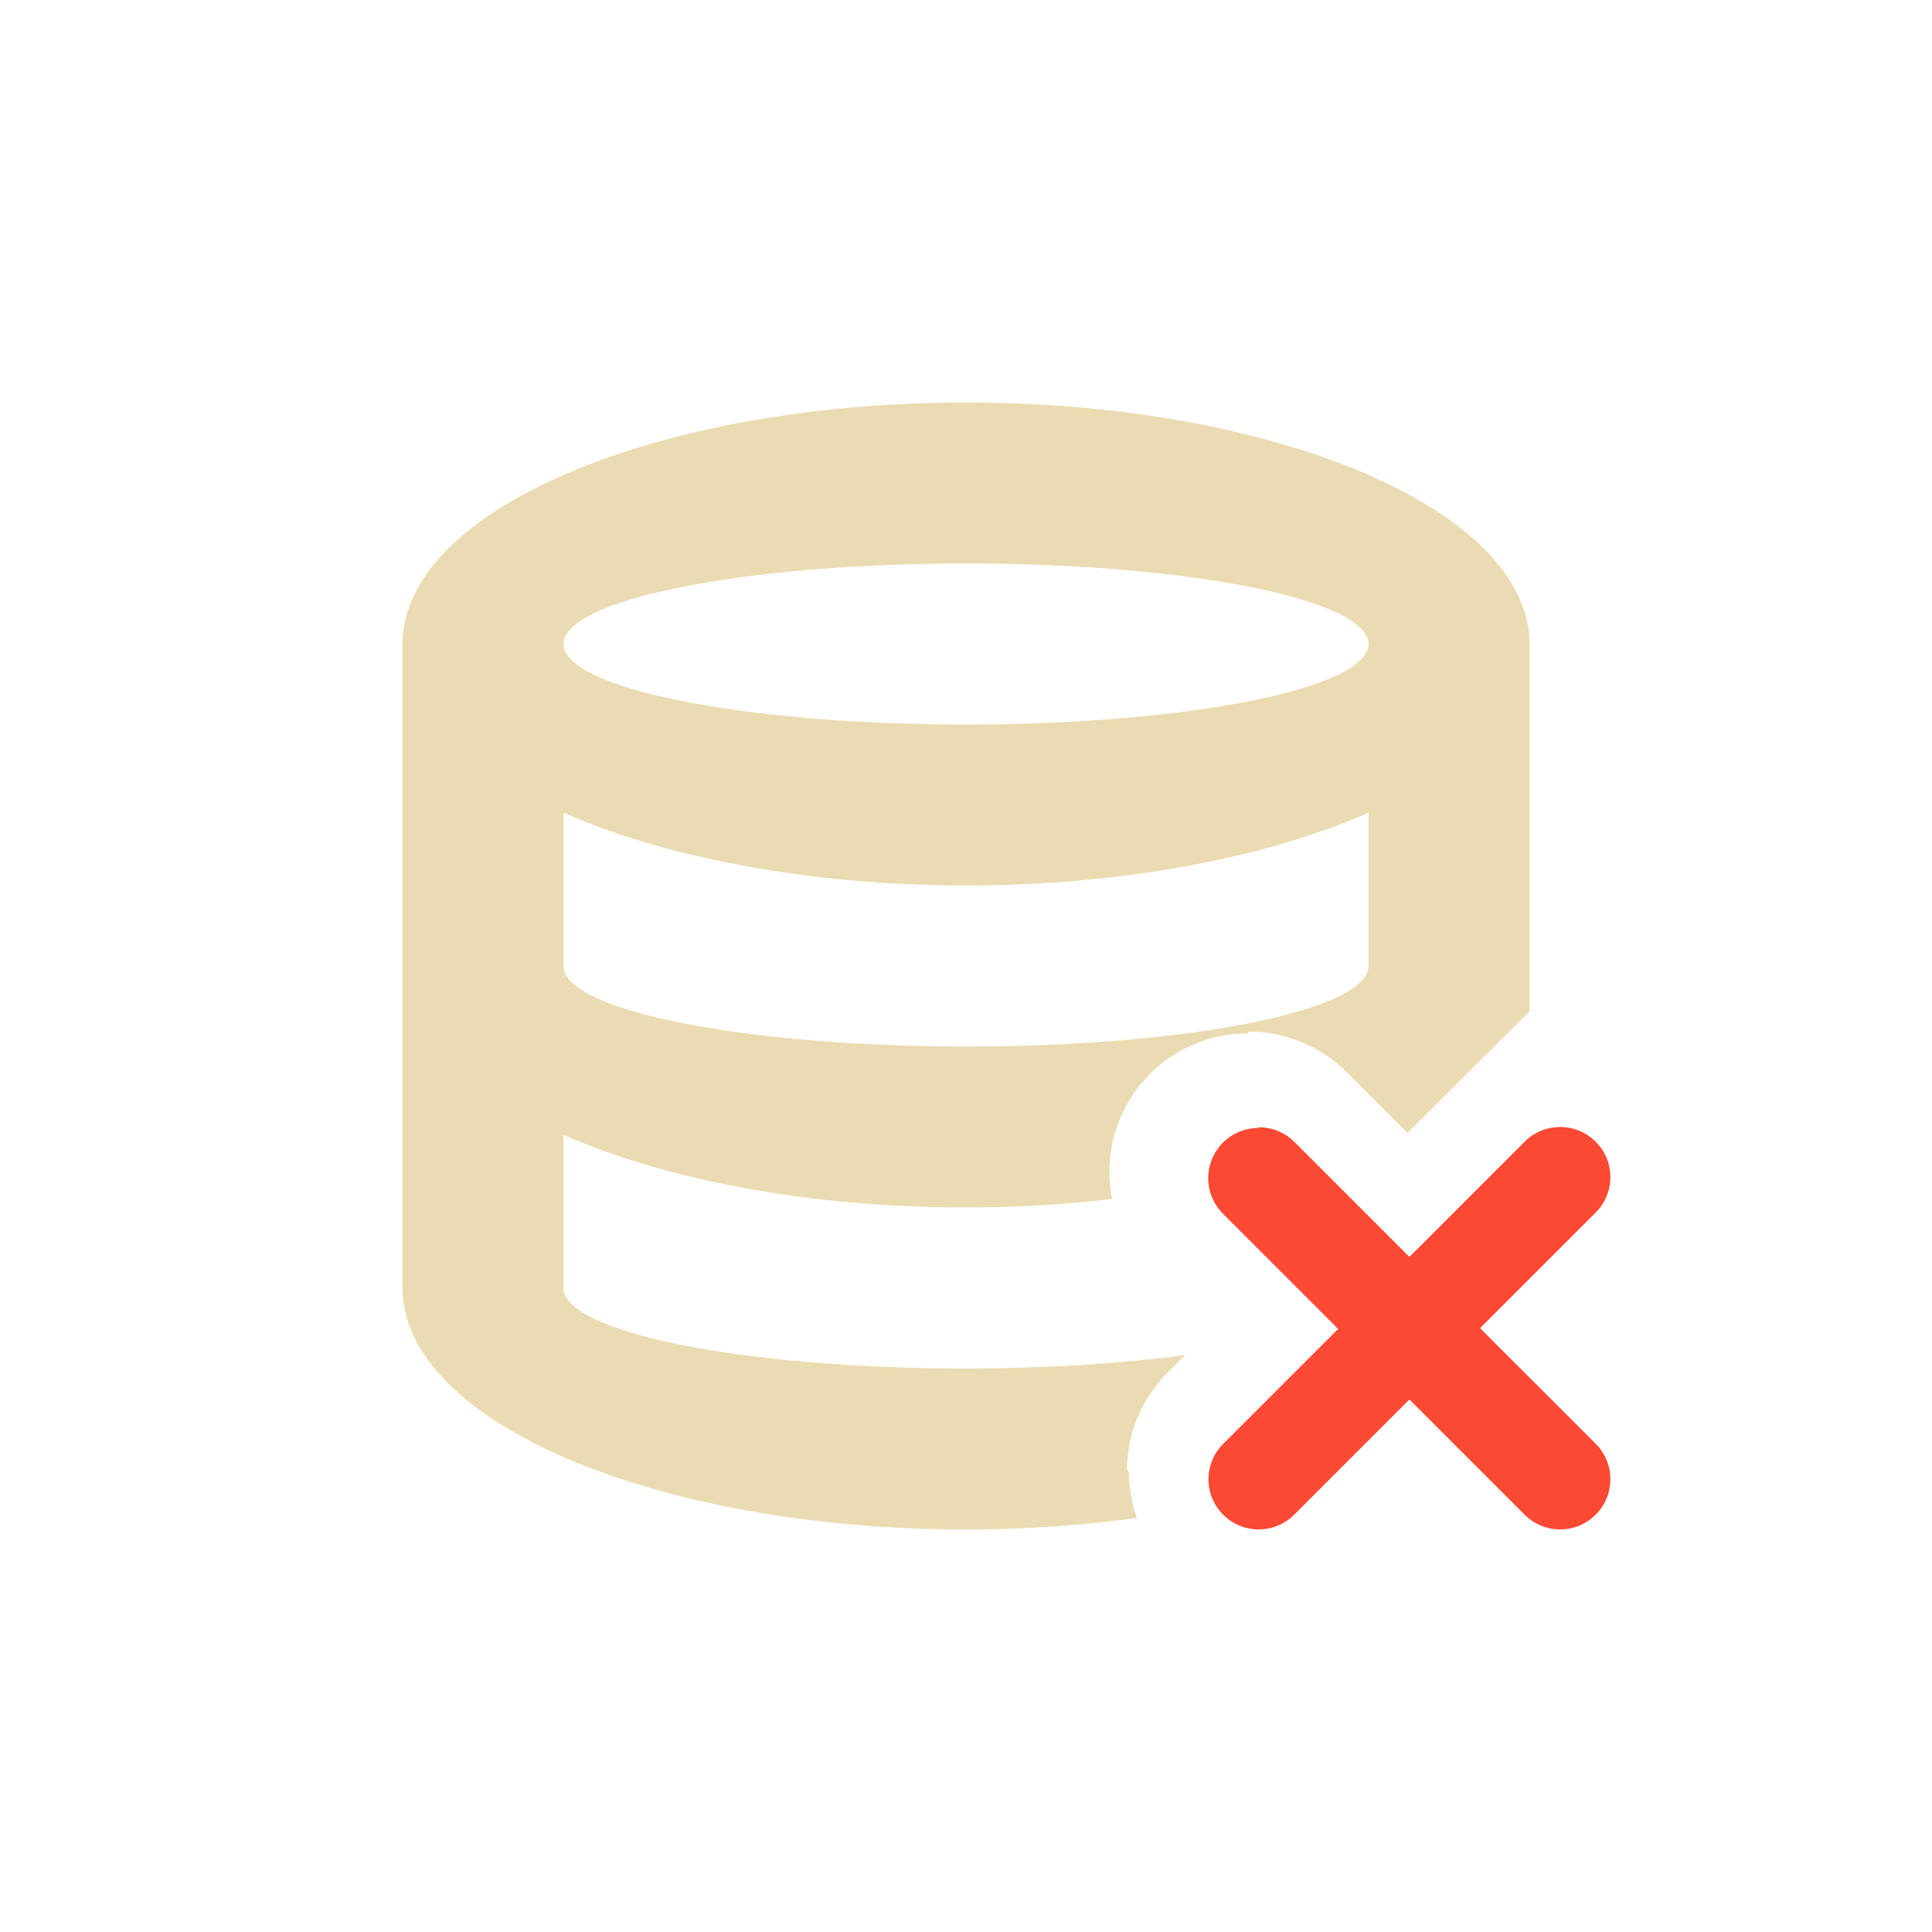
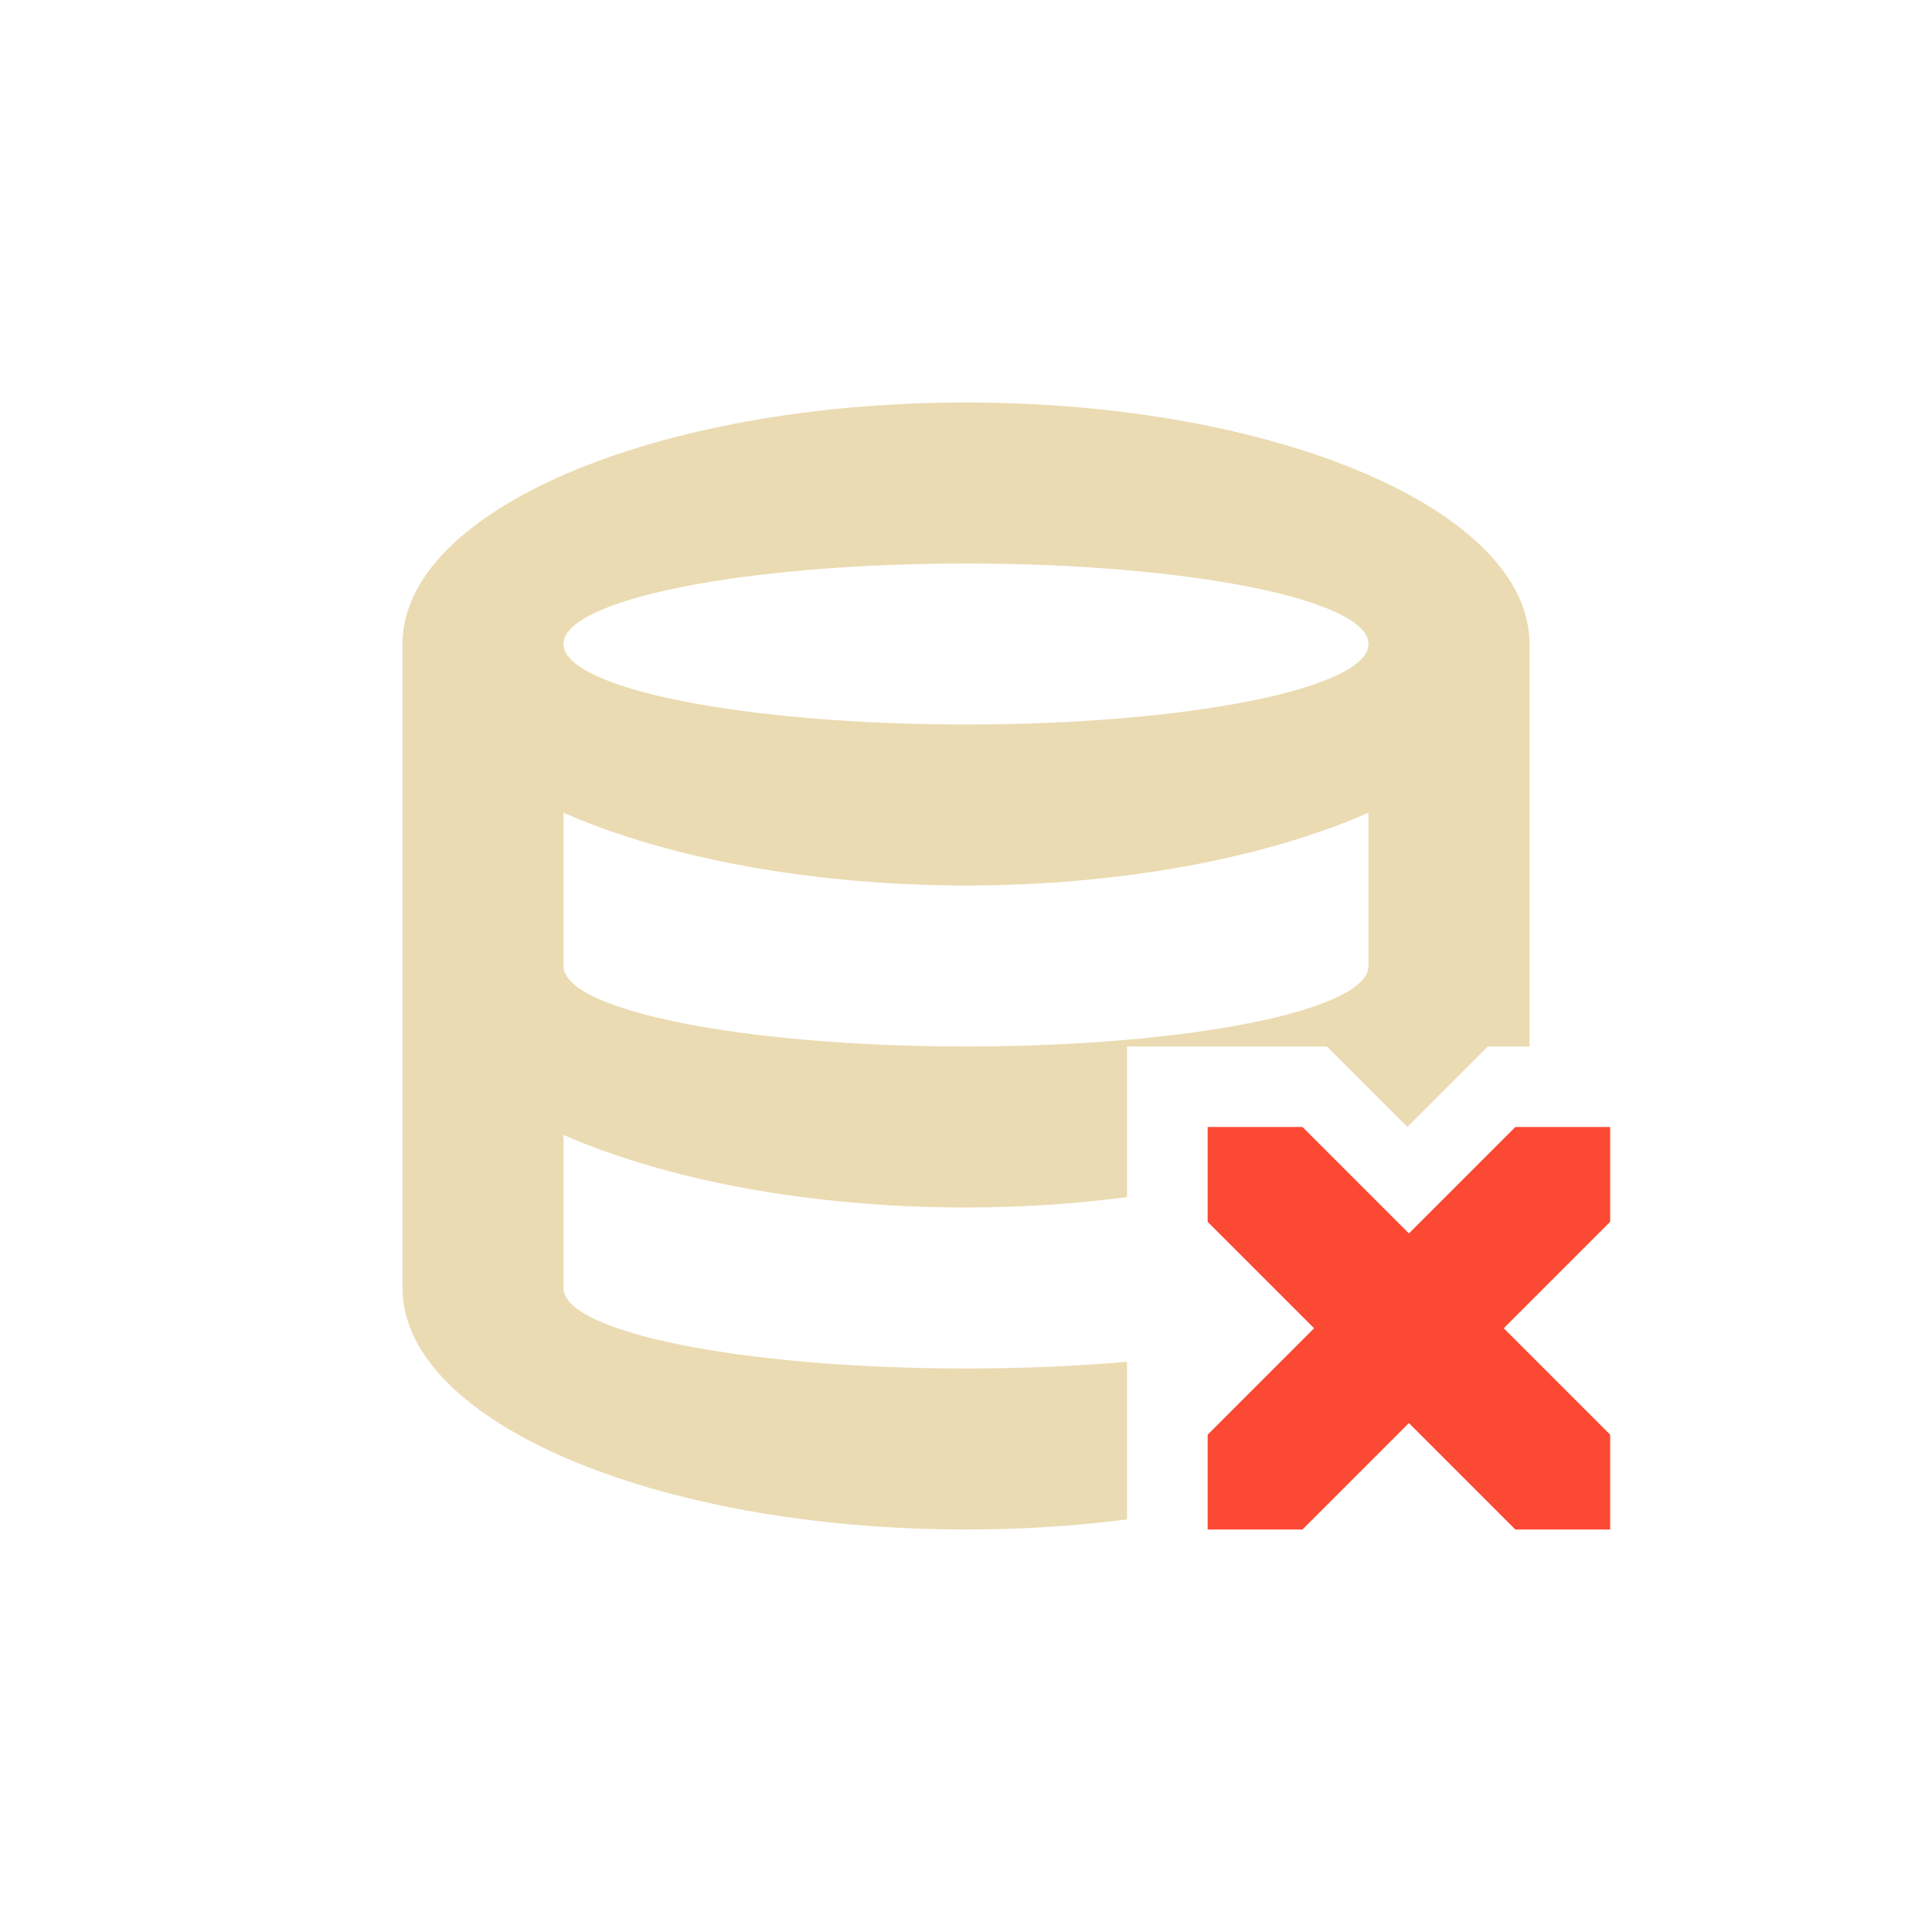
<svg xmlns="http://www.w3.org/2000/svg" width="24" height="24" version="1.1" viewBox="0 0 24 24">
  <defs>
    <style type="text/css">.ColorScheme-Text { color:#ebdbb2; } .ColorScheme-Highlight { color:#458588; } .ColorScheme-NegativeText { color:#fb4934; }</style>
  </defs>
-   <path class="ColorScheme-Text" d="m12 5a7 3 0 0 0-7 3v8c0 1.657 3.134 3 7 3 0.742 0 1.453-0.052 2.123-0.144-0.064-0.179-0.1-0.373-0.1-0.574l-0.023-0.016c8.99e-4 -0.451 0.179-0.886 0.496-1.207 0.005-0.006 0.012-0.01 0.018-0.016l0.209-0.209c-0.785 0.103-1.714 0.166-2.723 0.166-2.761 0-5-0.448-5-1v-1.902c1.271 0.556 3.04 0.902 5 0.902 0.629 0 1.235-0.039 1.814-0.105-0.022-0.11-0.033-0.224-0.033-0.338 2e-6 -0.949 0.769-1.719 1.719-1.719l0.018-0.023c0.451 8.99e-4 0.884 0.181 1.205 0.498 0.006 0.005 0.01 0.01 0.016 0.016 0.247 0.247 0.524 0.524 0.746 0.746 0.671-0.671 0.922-0.921 1.516-1.514v-4.561a7 3 0 0 0-7-3zm0 2a5 1 0 0 1 5 1 5 1 0 0 1-5 1 5 1 0 0 1-5-1 5 1 0 0 1 5-1zm-5 3.096a7 3 0 0 0 5 0.904 7 3 0 0 0 5-0.904v1.904c0 0.552-2.239 1-5 1s-5-0.448-5-1z" fill="currentColor" />
-   <path class="ColorScheme-NegativeText" d="m19.38 14a0.624 0.624 0 0 0-0.441 0.183l-1.431 1.431-1.425-1.425a0.624 0.624 0 0 0-0.006-0.006 0.624 0.624 0 0 0-0.438-0.18l-0.006 0.009a0.624 0.624 0 0 0-0.624 0.624 0.624 0.624 0 0 0 0.183 0.441l1.431 1.431-1.431 1.431a0.624 0.624 0 0 0-0.18 0.436 0.624 0.624 0 0 0 0.624 0.624 0.624 0.624 0 0 0 0.441-0.183l1.431-1.431 1.425 1.425a0.624 0.624 0 0 0 0.448 0.189 0.624 0.624 0 0 0 0.624-0.624 0.624 0.624 0 0 0-0.183-0.441l-1.436-1.435 1.425-1.425a0.624 0.624 0 0 0 0.194-0.45 0.624 0.624 0 0 0-0.624-0.624z" fill="currentColor" />
+   <path class="ColorScheme-Text" d="m12 5c-3.866 0-7 1.343-7 3v8c0 1.657 3.134 3 7 3 0.695 0 1.366-0.044 2-0.125v-1.959c-0.613 0.054-1.287 0.084-2 0.084-2.761 0-5-0.448-5-1v-1.902c1.271 0.556 3.04 0.902 5 0.902 0.698 0 1.366-0.047 2-0.129v-1.871h2.483l1 1 1-1h0.517v-5c0-1.657-3.134-3-7-3zm0 2c2.761 0 5 0.448 5 1s-2.239 1-5 1-5-0.448-5-1 2.239-1 5-1zm-5 3.096c1.315 0.577 3.117 0.903 5 0.904 1.883-1e-3 3.685-0.327 5-0.904v1.904c0 0.552-2.239 1-5 1s-5-0.448-5-1z" fill="#ebdbb2" />
+   <path class="ColorScheme-NegativeText" d="m16.18 14h-1.178v1.178l1.322 1.322-1.322 1.322v1.178h1.178l1.322-1.322 1.322 1.322h1.178v-1.178l-1.322-1.322 1.322-1.322v-1.178h-1.178l-1.322 1.322z" fill="currentColor" stroke-width=".833" />
</svg>
